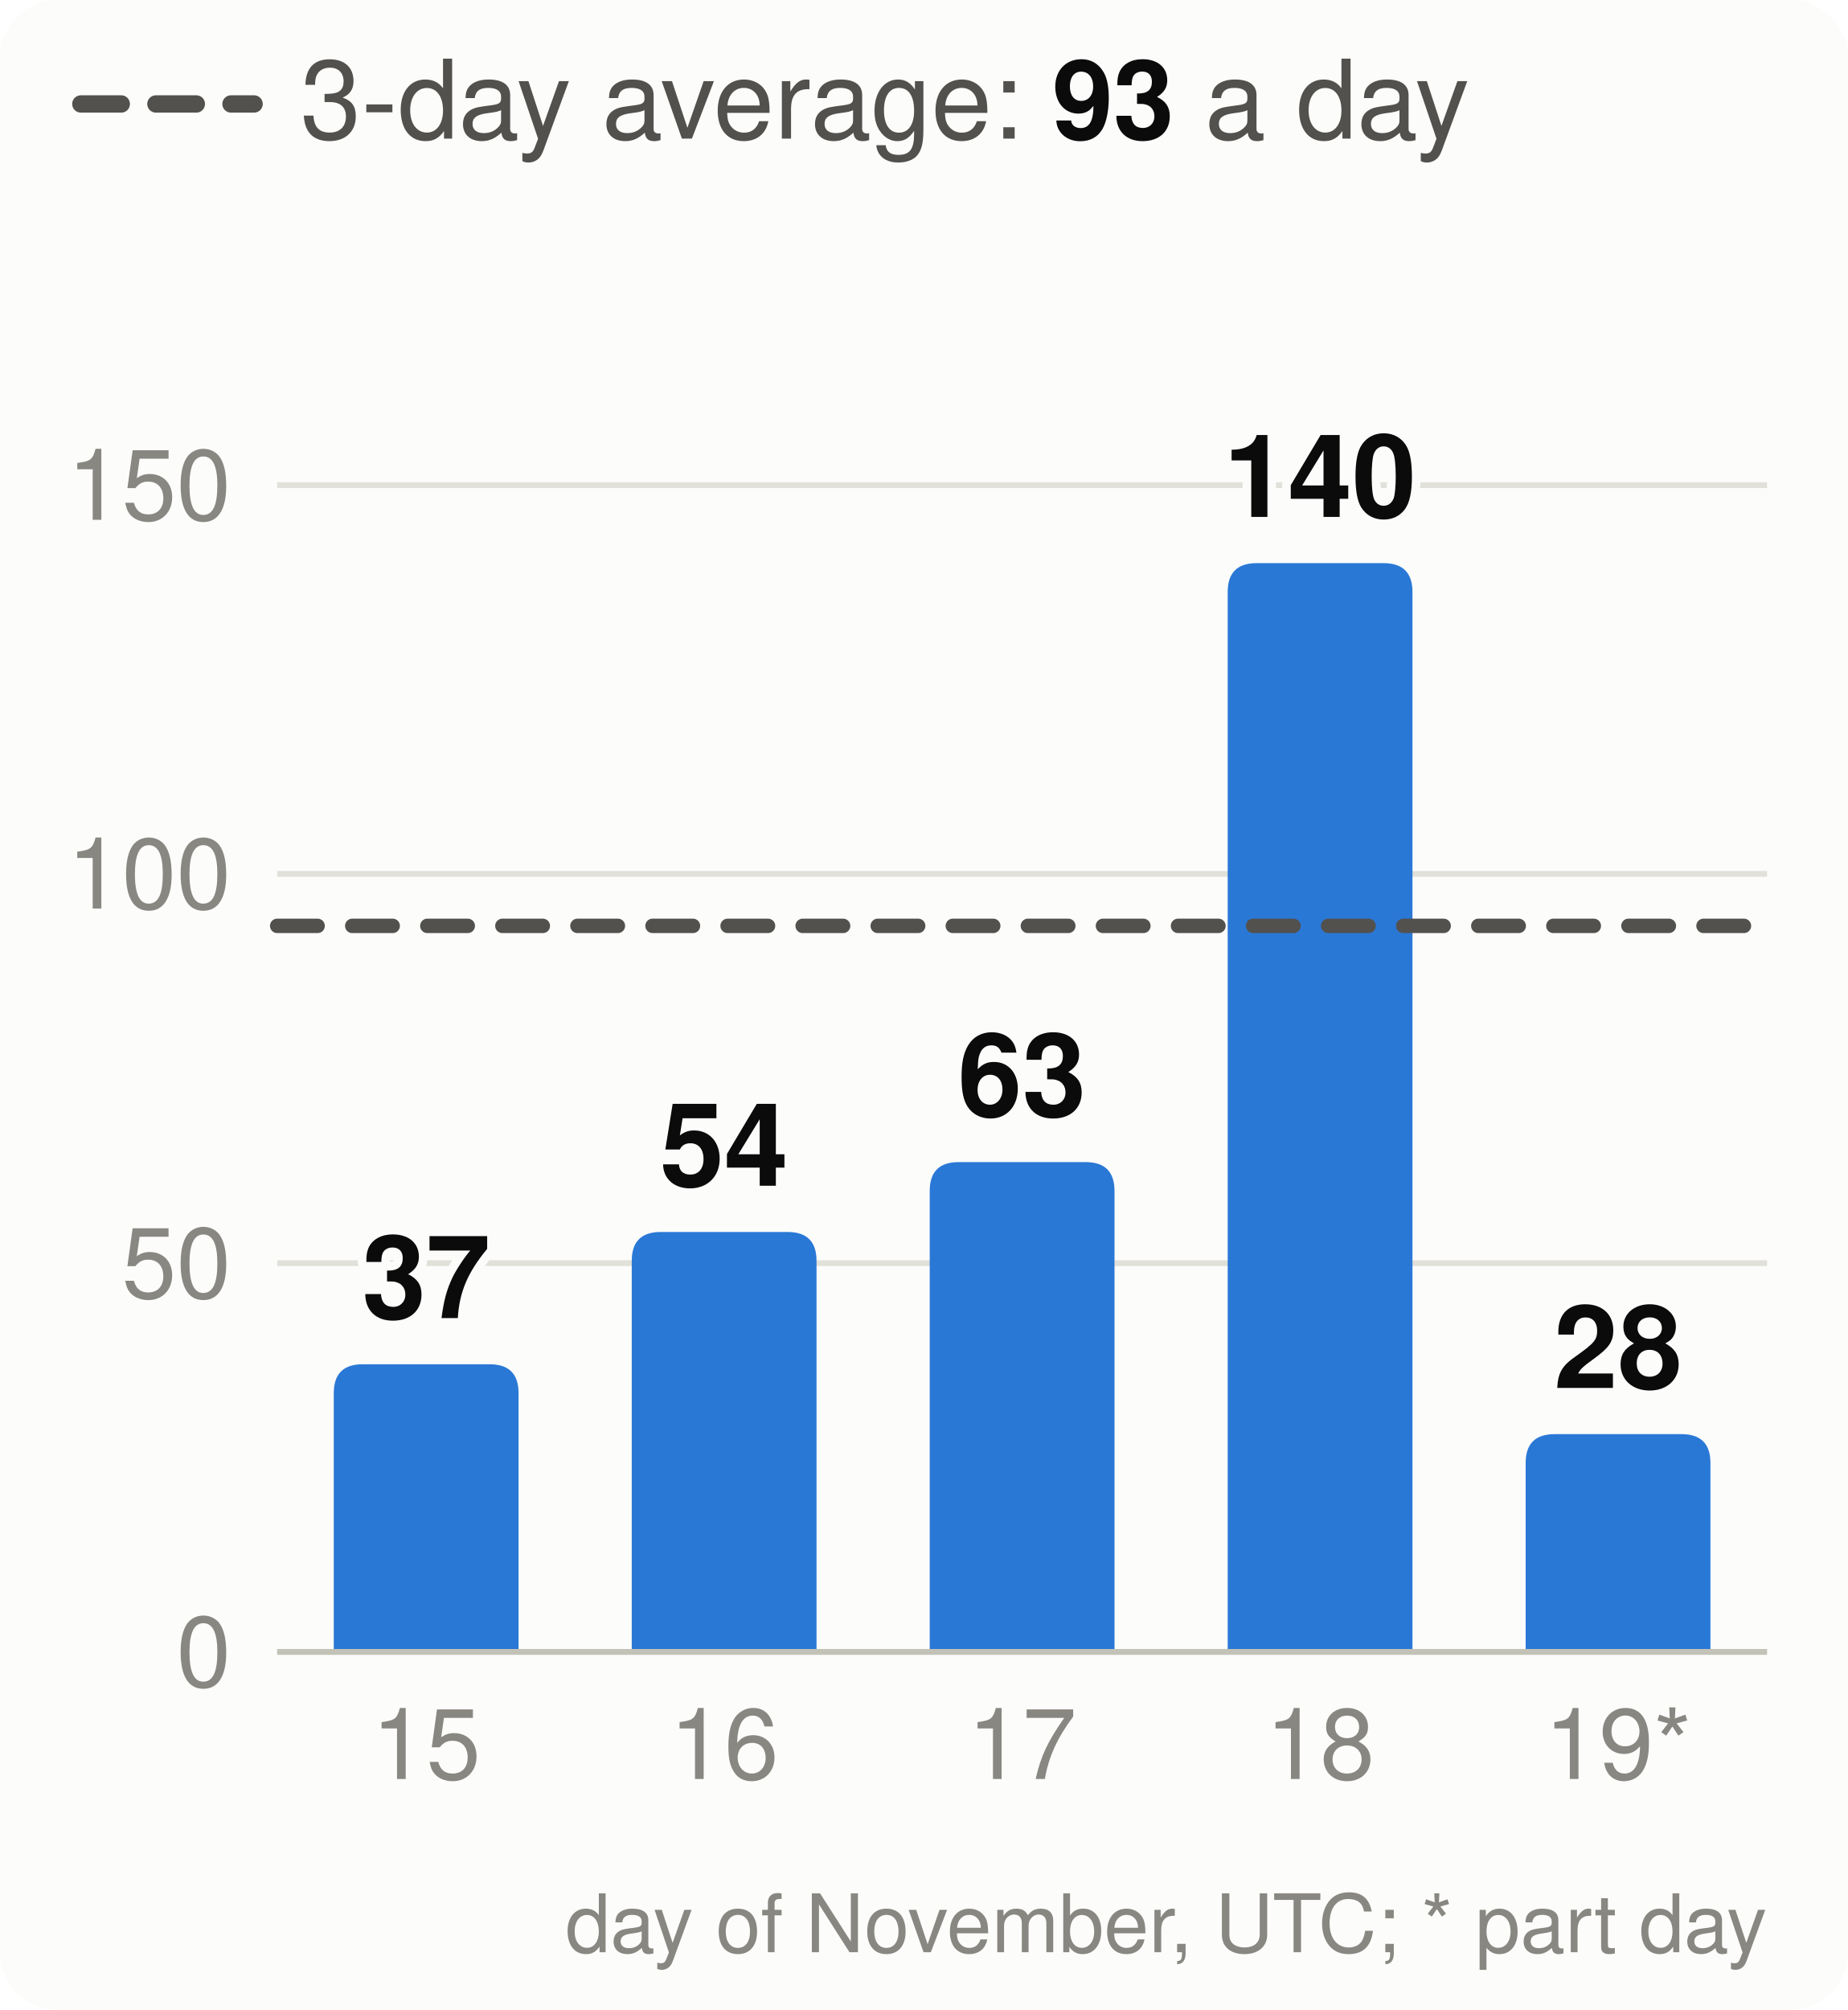
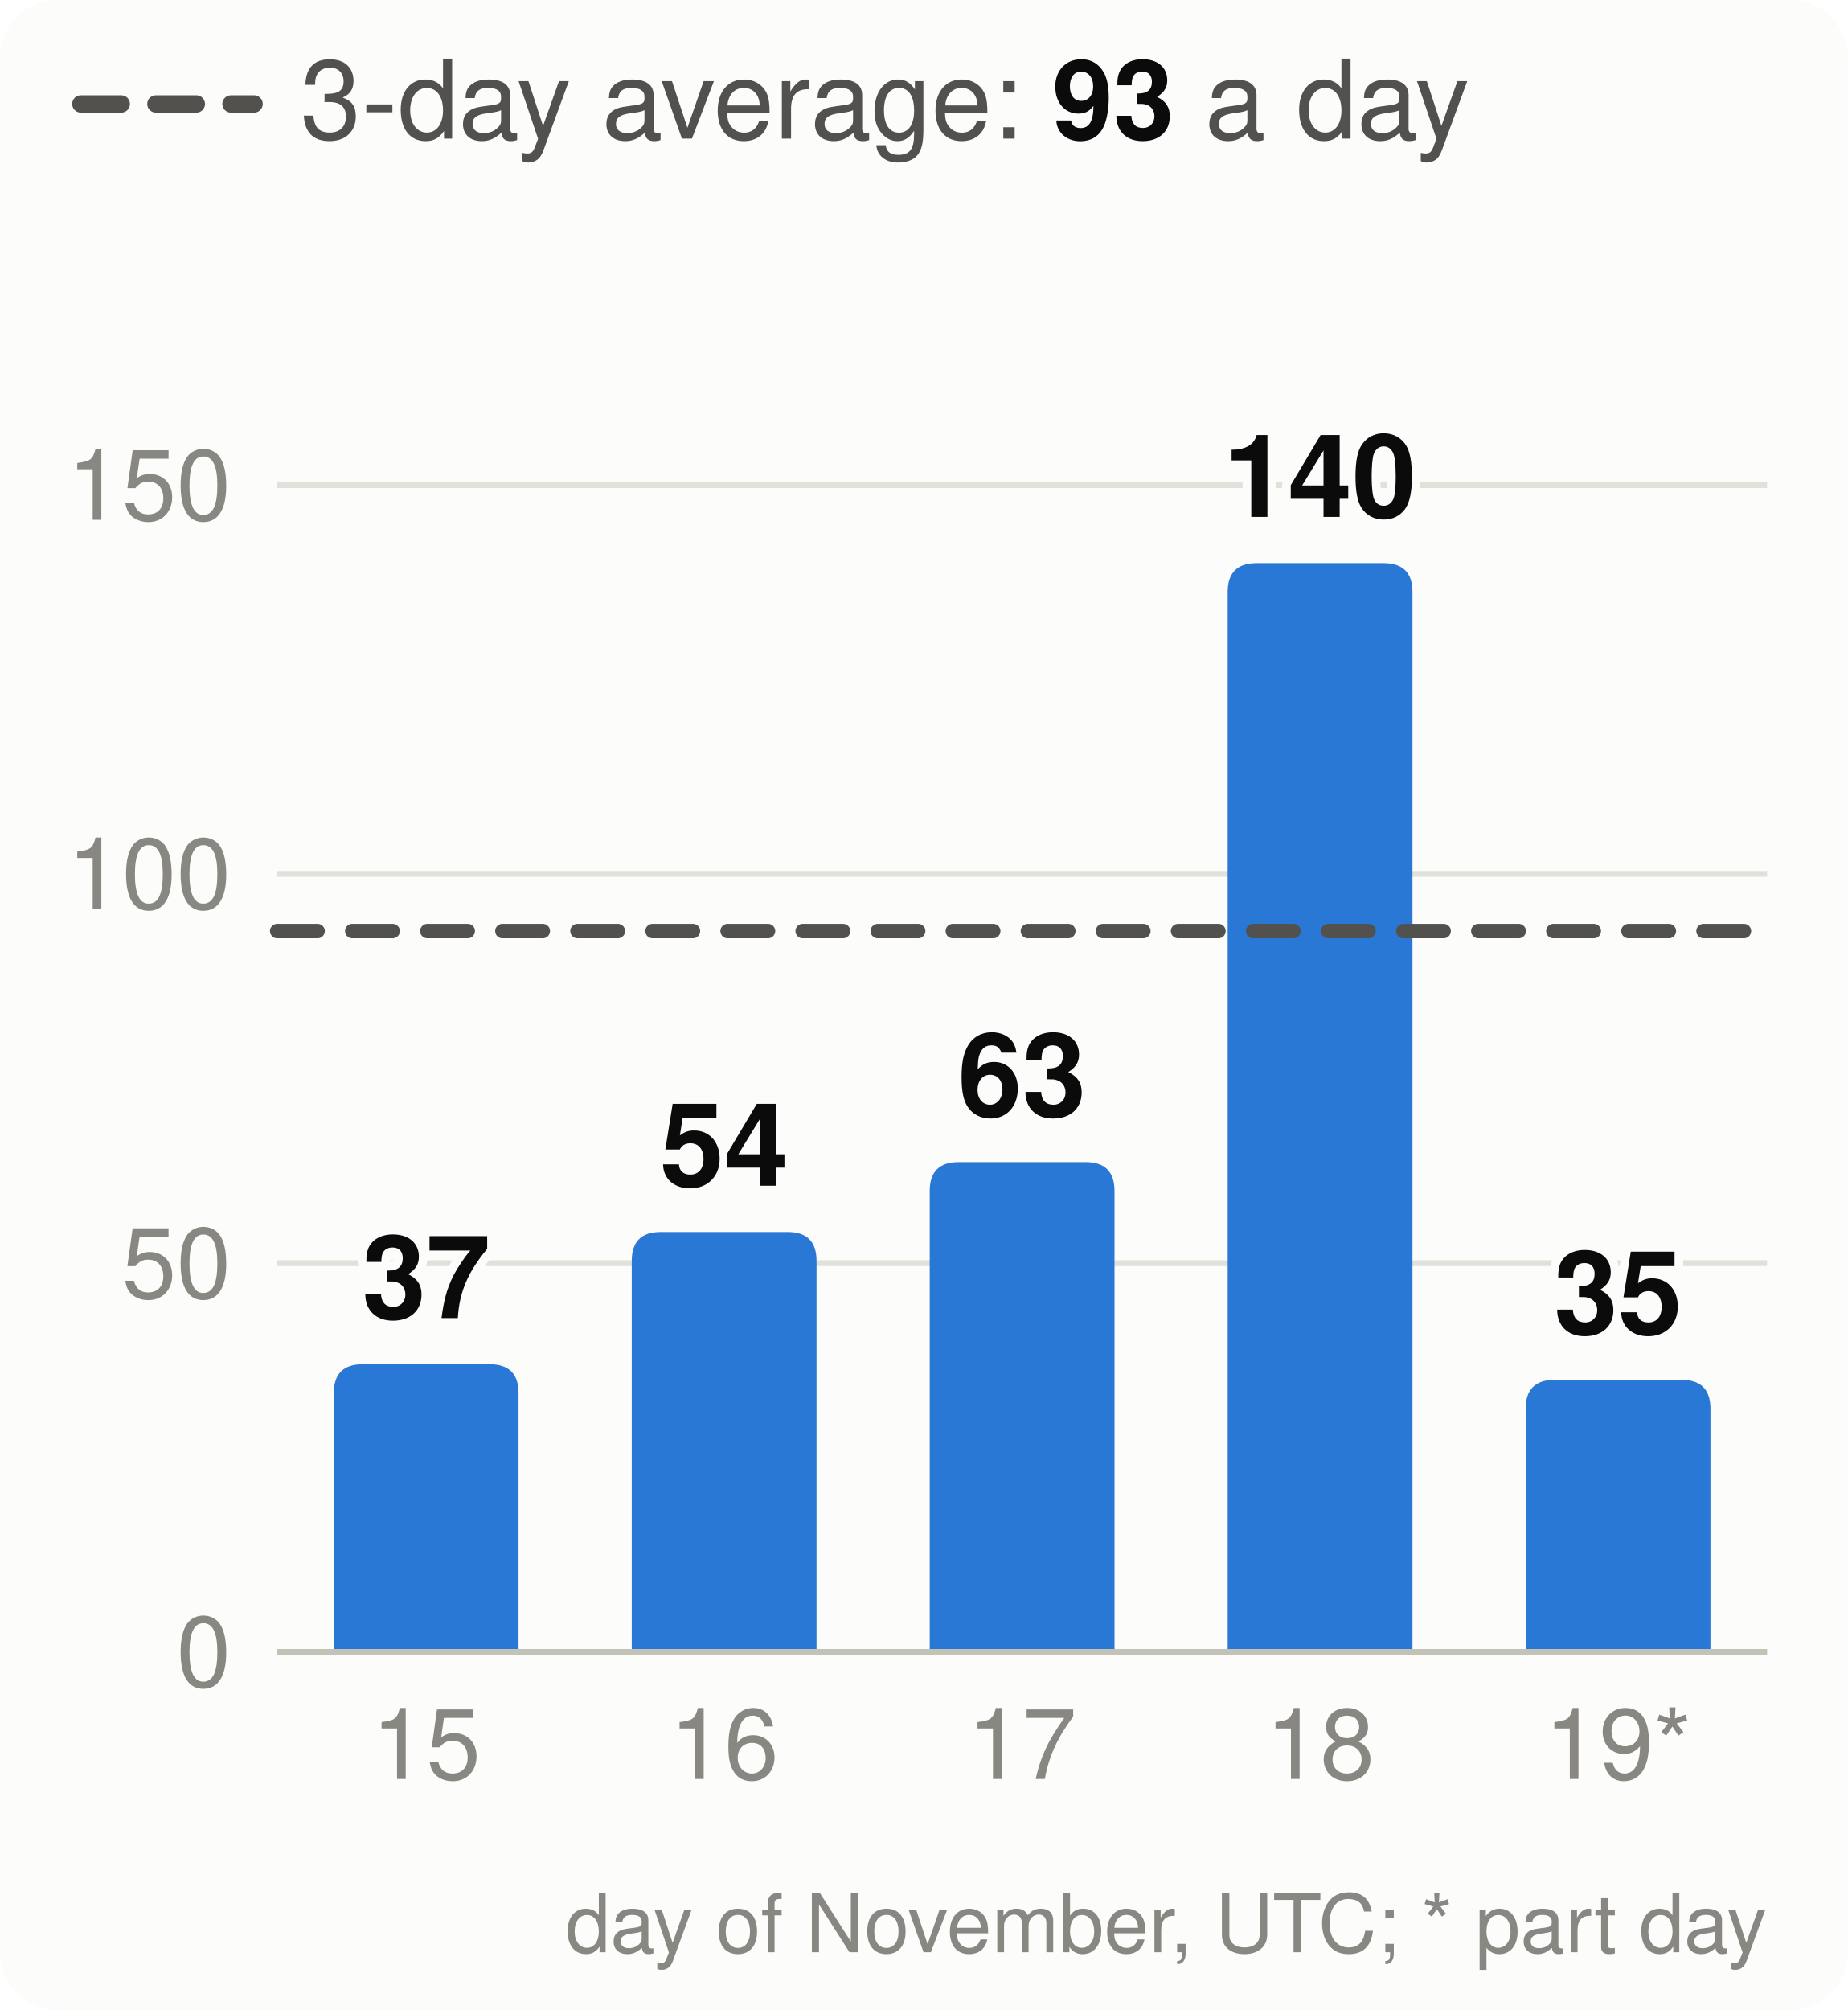
<svg xmlns="http://www.w3.org/2000/svg" viewBox="0 0 320 348" width="320" height="348" font-family="system-ui,-apple-system,Segoe UI,Helvetica,Arial,sans-serif" font-size="18" role="img" aria-label="Velocity: story points merged per day, the 3-day average and the pace needed">
  <style>.h{paint-order:stroke;stroke:#fcfcfb;stroke-width:3px;stroke-linejoin:round}.rg{stroke:#fcfcfb}@media (prefers-color-scheme: dark){.bg{fill:#1a1a19}.t1{fill:#f0efec}.t2{fill:#c3c2b7}.gr{stroke:#2c2c2a}.ax{stroke:#383835}.ld{stroke:#383835}.br{stroke:#c3c2b7}.m{stroke:#3987e5}.dp{stroke:#d95926}.v{stroke:#199e70}.i2{stroke:#c3c2b7}.i1{stroke:#f0efec}.f1{fill:#3987e5}.f2{fill:#d95926}.f3{fill:#199e70}.f4{fill:#c98500}.ev{fill:#c3c2b7}.inv{fill:#1a1a19}.done{fill:#cde2fb}.todo{fill:#52514e}.tile{fill:#262624}.h,.rg{stroke:#1a1a19}}</style>
  <rect width="320" height="348" rx="10" class="bg" fill="#fcfcfb" />
  <line x1="14" x2="44" y1="18" y2="18" class="i2" stroke="#52514e" stroke-width="3" stroke-dasharray="7 6" stroke-linecap="round" />
  <text x="52" y="24" class="t2" fill="#52514e" font-size="19">3-day average: <tspan class="t1" fill="#0b0b0b" font-weight="700">93</tspan> a day</text>
  <line x1="48" x2="306" y1="286.0" y2="286.0" class="gr" stroke="#e1e0d9" />
  <text x="40" y="292.0" text-anchor="end" class="t3" fill="#898781" font-size="17">0</text>
  <line x1="48" x2="306" y1="218.7" y2="218.7" class="gr" stroke="#e1e0d9" />
  <text x="40" y="224.7" text-anchor="end" class="t3" fill="#898781" font-size="17">50</text>
  <line x1="48" x2="306" y1="151.3" y2="151.3" class="gr" stroke="#e1e0d9" />
  <text x="40" y="157.3" text-anchor="end" class="t3" fill="#898781" font-size="17">100</text>
  <line x1="48" x2="306" y1="84.0" y2="84.0" class="gr" stroke="#e1e0d9" />
  <text x="40" y="90.0" text-anchor="end" class="t3" fill="#898781" font-size="17">150</text>
  <path d="M57.8,286.0V241.2Q57.8,236.2 62.8,236.2H84.8Q89.8,236.2 89.8,241.2V286.0Z" class="f1" fill="#2a78d6" />
  <text x="73.8" y="228.2" text-anchor="middle" class="t1 h" fill="#0b0b0b" font-size="20" font-weight="700">37</text>
  <text x="73.8" y="308" text-anchor="middle" class="t3" fill="#898781" font-size="17">15</text>
  <path d="M109.4,286.0V218.3Q109.4,213.3 114.4,213.3H136.4Q141.4,213.3 141.4,218.3V286.0Z" class="f1" fill="#2a78d6" />
  <text x="125.4" y="205.3" text-anchor="middle" class="t1 h" fill="#0b0b0b" font-size="20" font-weight="700">54</text>
  <text x="125.4" y="308" text-anchor="middle" class="t3" fill="#898781" font-size="17">16</text>
  <path d="M161.0,286.0V206.2Q161.0,201.2 166.0,201.2H188.0Q193.0,201.2 193.0,206.2V286.0Z" class="f1" fill="#2a78d6" />
  <text x="177.0" y="193.2" text-anchor="middle" class="t1 h" fill="#0b0b0b" font-size="20" font-weight="700">63</text>
  <text x="177.0" y="308" text-anchor="middle" class="t3" fill="#898781" font-size="17">17</text>
  <path d="M212.6,286.0V102.5Q212.6,97.5 217.6,97.5H239.6Q244.6,97.5 244.6,102.5V286.0Z" class="f1" fill="#2a78d6" />
  <text x="228.6" y="89.5" text-anchor="middle" class="t1 h" fill="#0b0b0b" font-size="20" font-weight="700">140</text>
  <text x="228.6" y="308" text-anchor="middle" class="t3" fill="#898781" font-size="17">18</text>
-   <path d="M264.2,286.0V253.3Q264.2,248.3 269.2,248.3H291.2Q296.2,248.3 296.2,253.3V286.0Z" class="f1" fill="#2a78d6" />
-   <text x="280.2" y="240.3" text-anchor="middle" class="t1 h" fill="#0b0b0b" font-size="20" font-weight="700">28</text>
+   <path d="M264.2,286.0V243.9Q264.2,238.9 269.2,238.9H291.2Q296.2,238.9 296.2,243.9V286.0Z" class="f1" fill="#2a78d6" />
+   <text x="280.2" y="230.9" text-anchor="middle" class="t1 h" fill="#0b0b0b" font-size="20" font-weight="700">35</text>
  <text x="280.2" y="308" text-anchor="middle" class="t3" fill="#898781" font-size="17">19*</text>
  <line x1="48" x2="306" y1="286.0" y2="286.0" class="ax" stroke="#c3c2b7" />
-   <line x1="48" x2="306" y1="160.3" y2="160.3" class="i2" stroke="#52514e" stroke-width="2.5" stroke-dasharray="7 6" stroke-linecap="round" />
+   <line x1="48" x2="306" y1="161.2" y2="161.2" class="i2" stroke="#52514e" stroke-width="2.5" stroke-dasharray="7 6" stroke-linecap="round" />
  <text x="306" y="338" text-anchor="end" class="t3" fill="#898781" font-size="14">day of November, UTC; * part day</text>
</svg>
